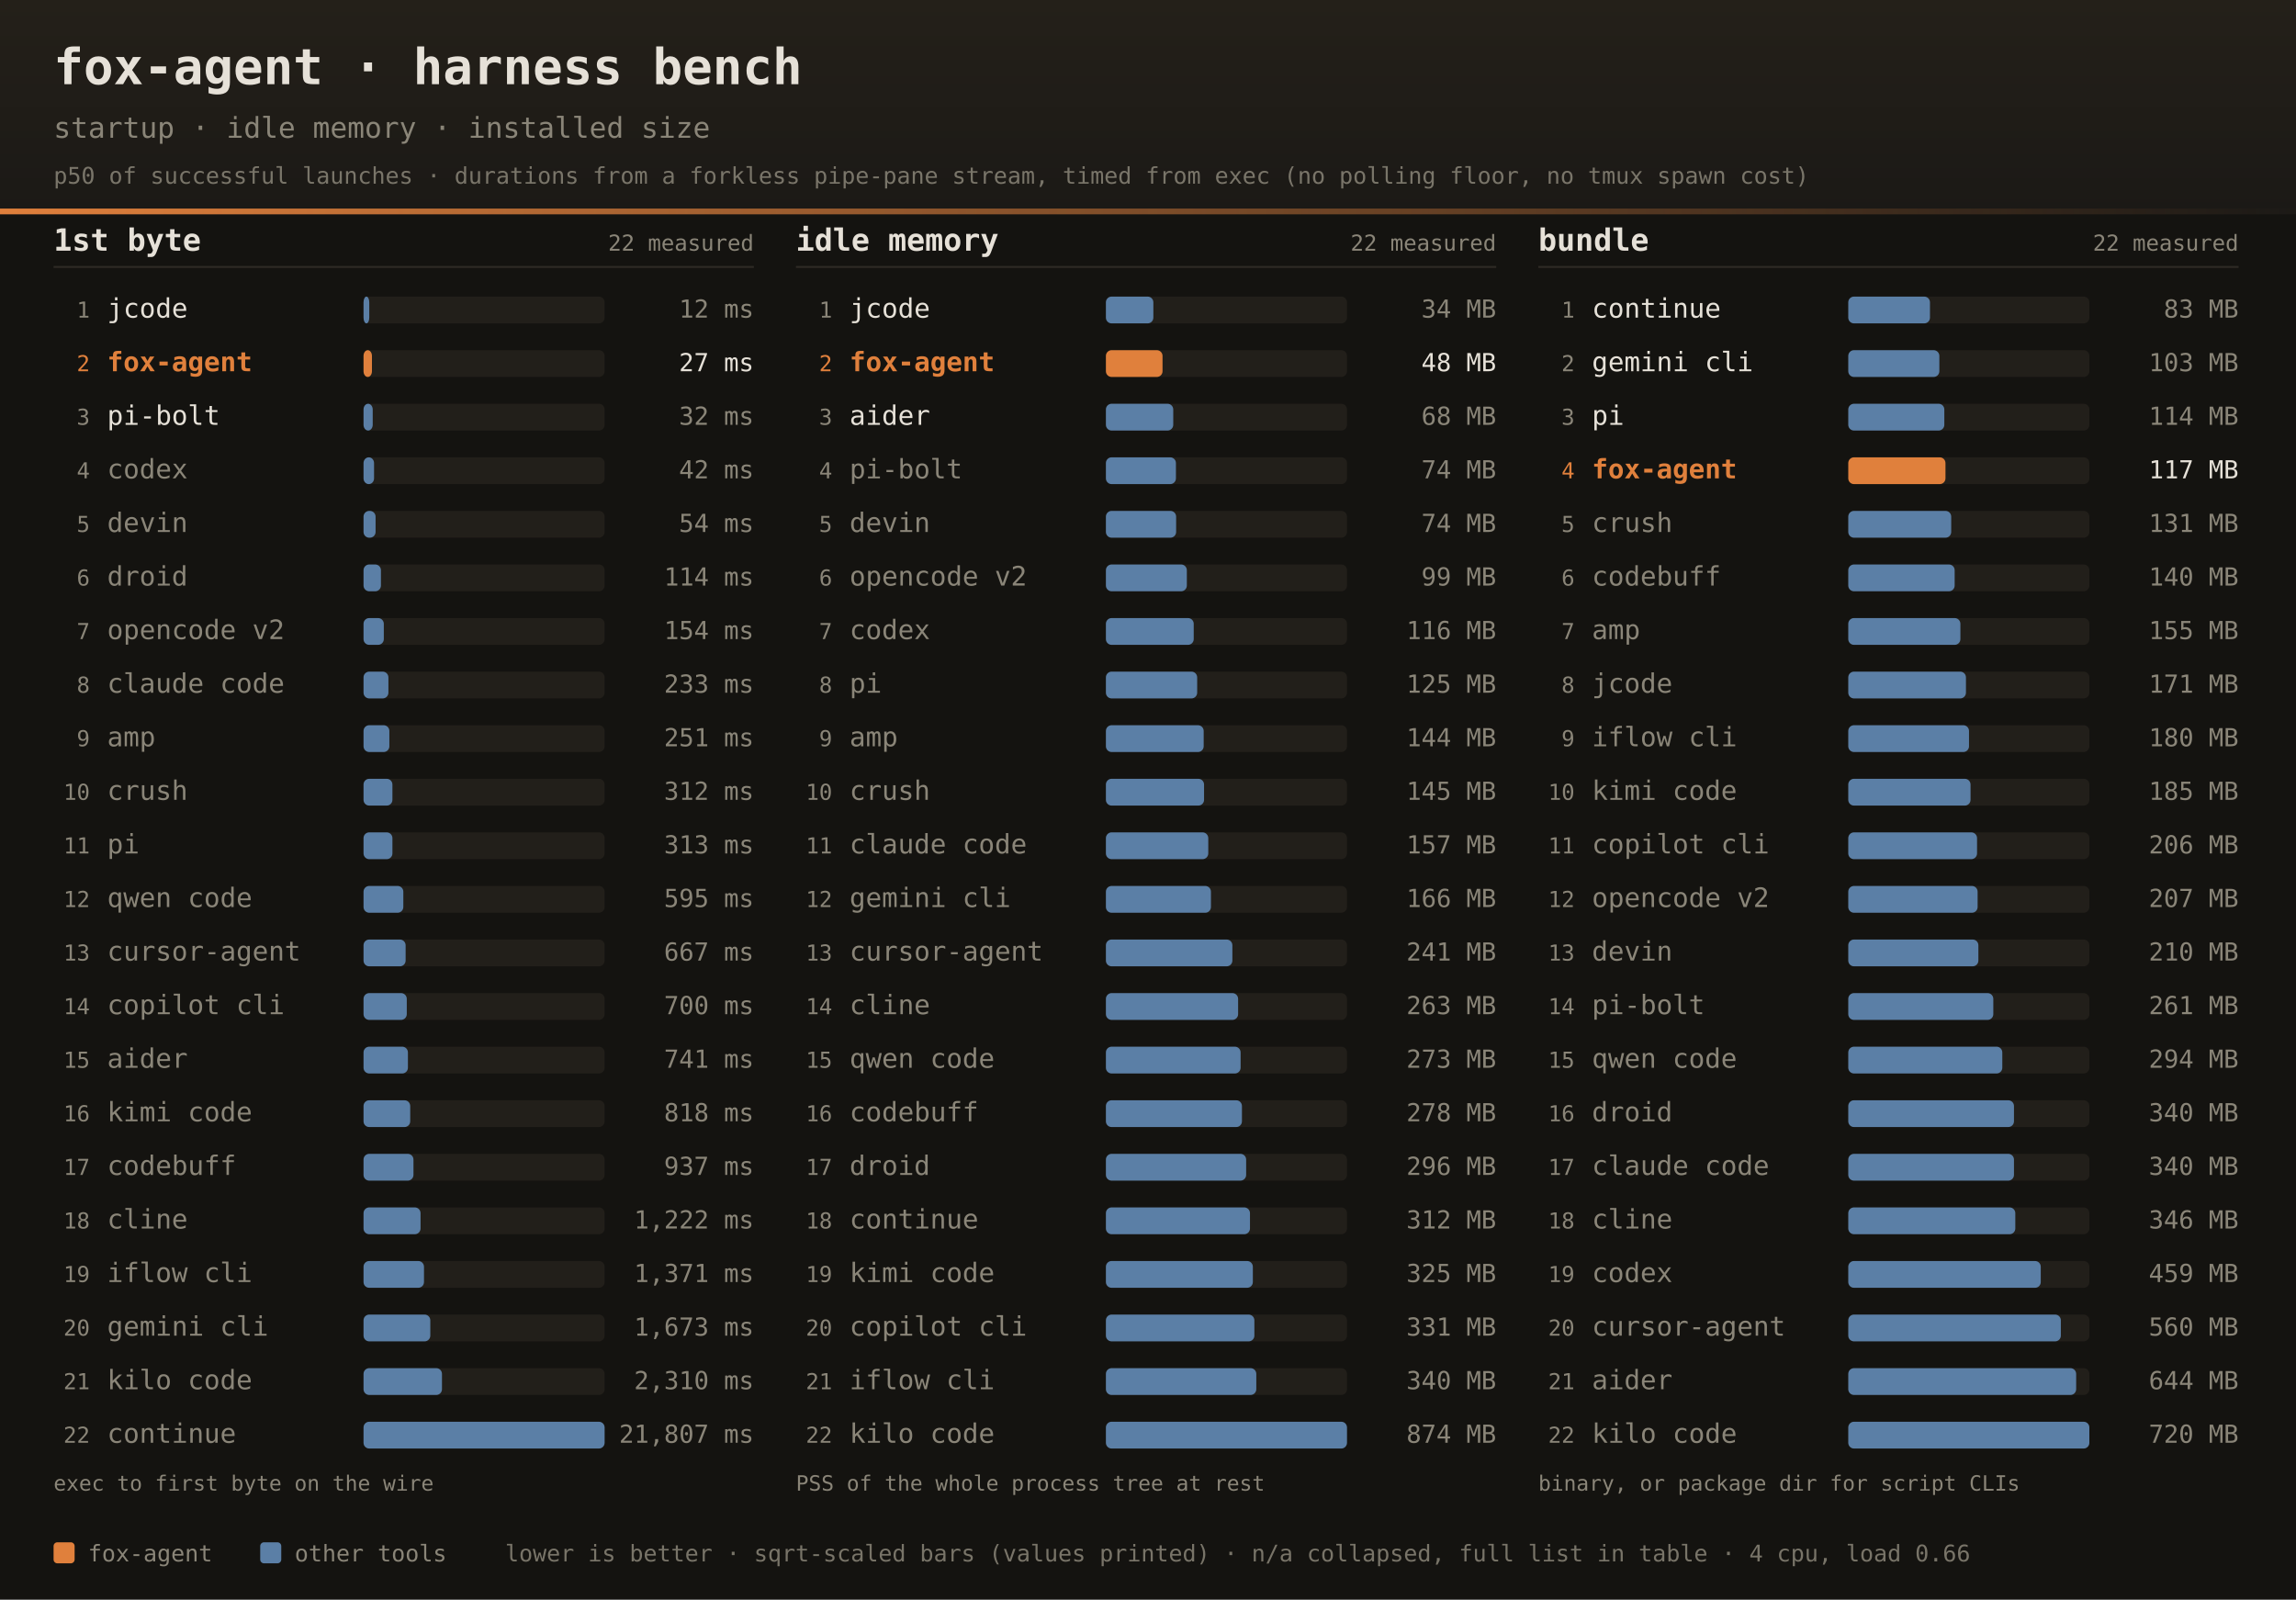
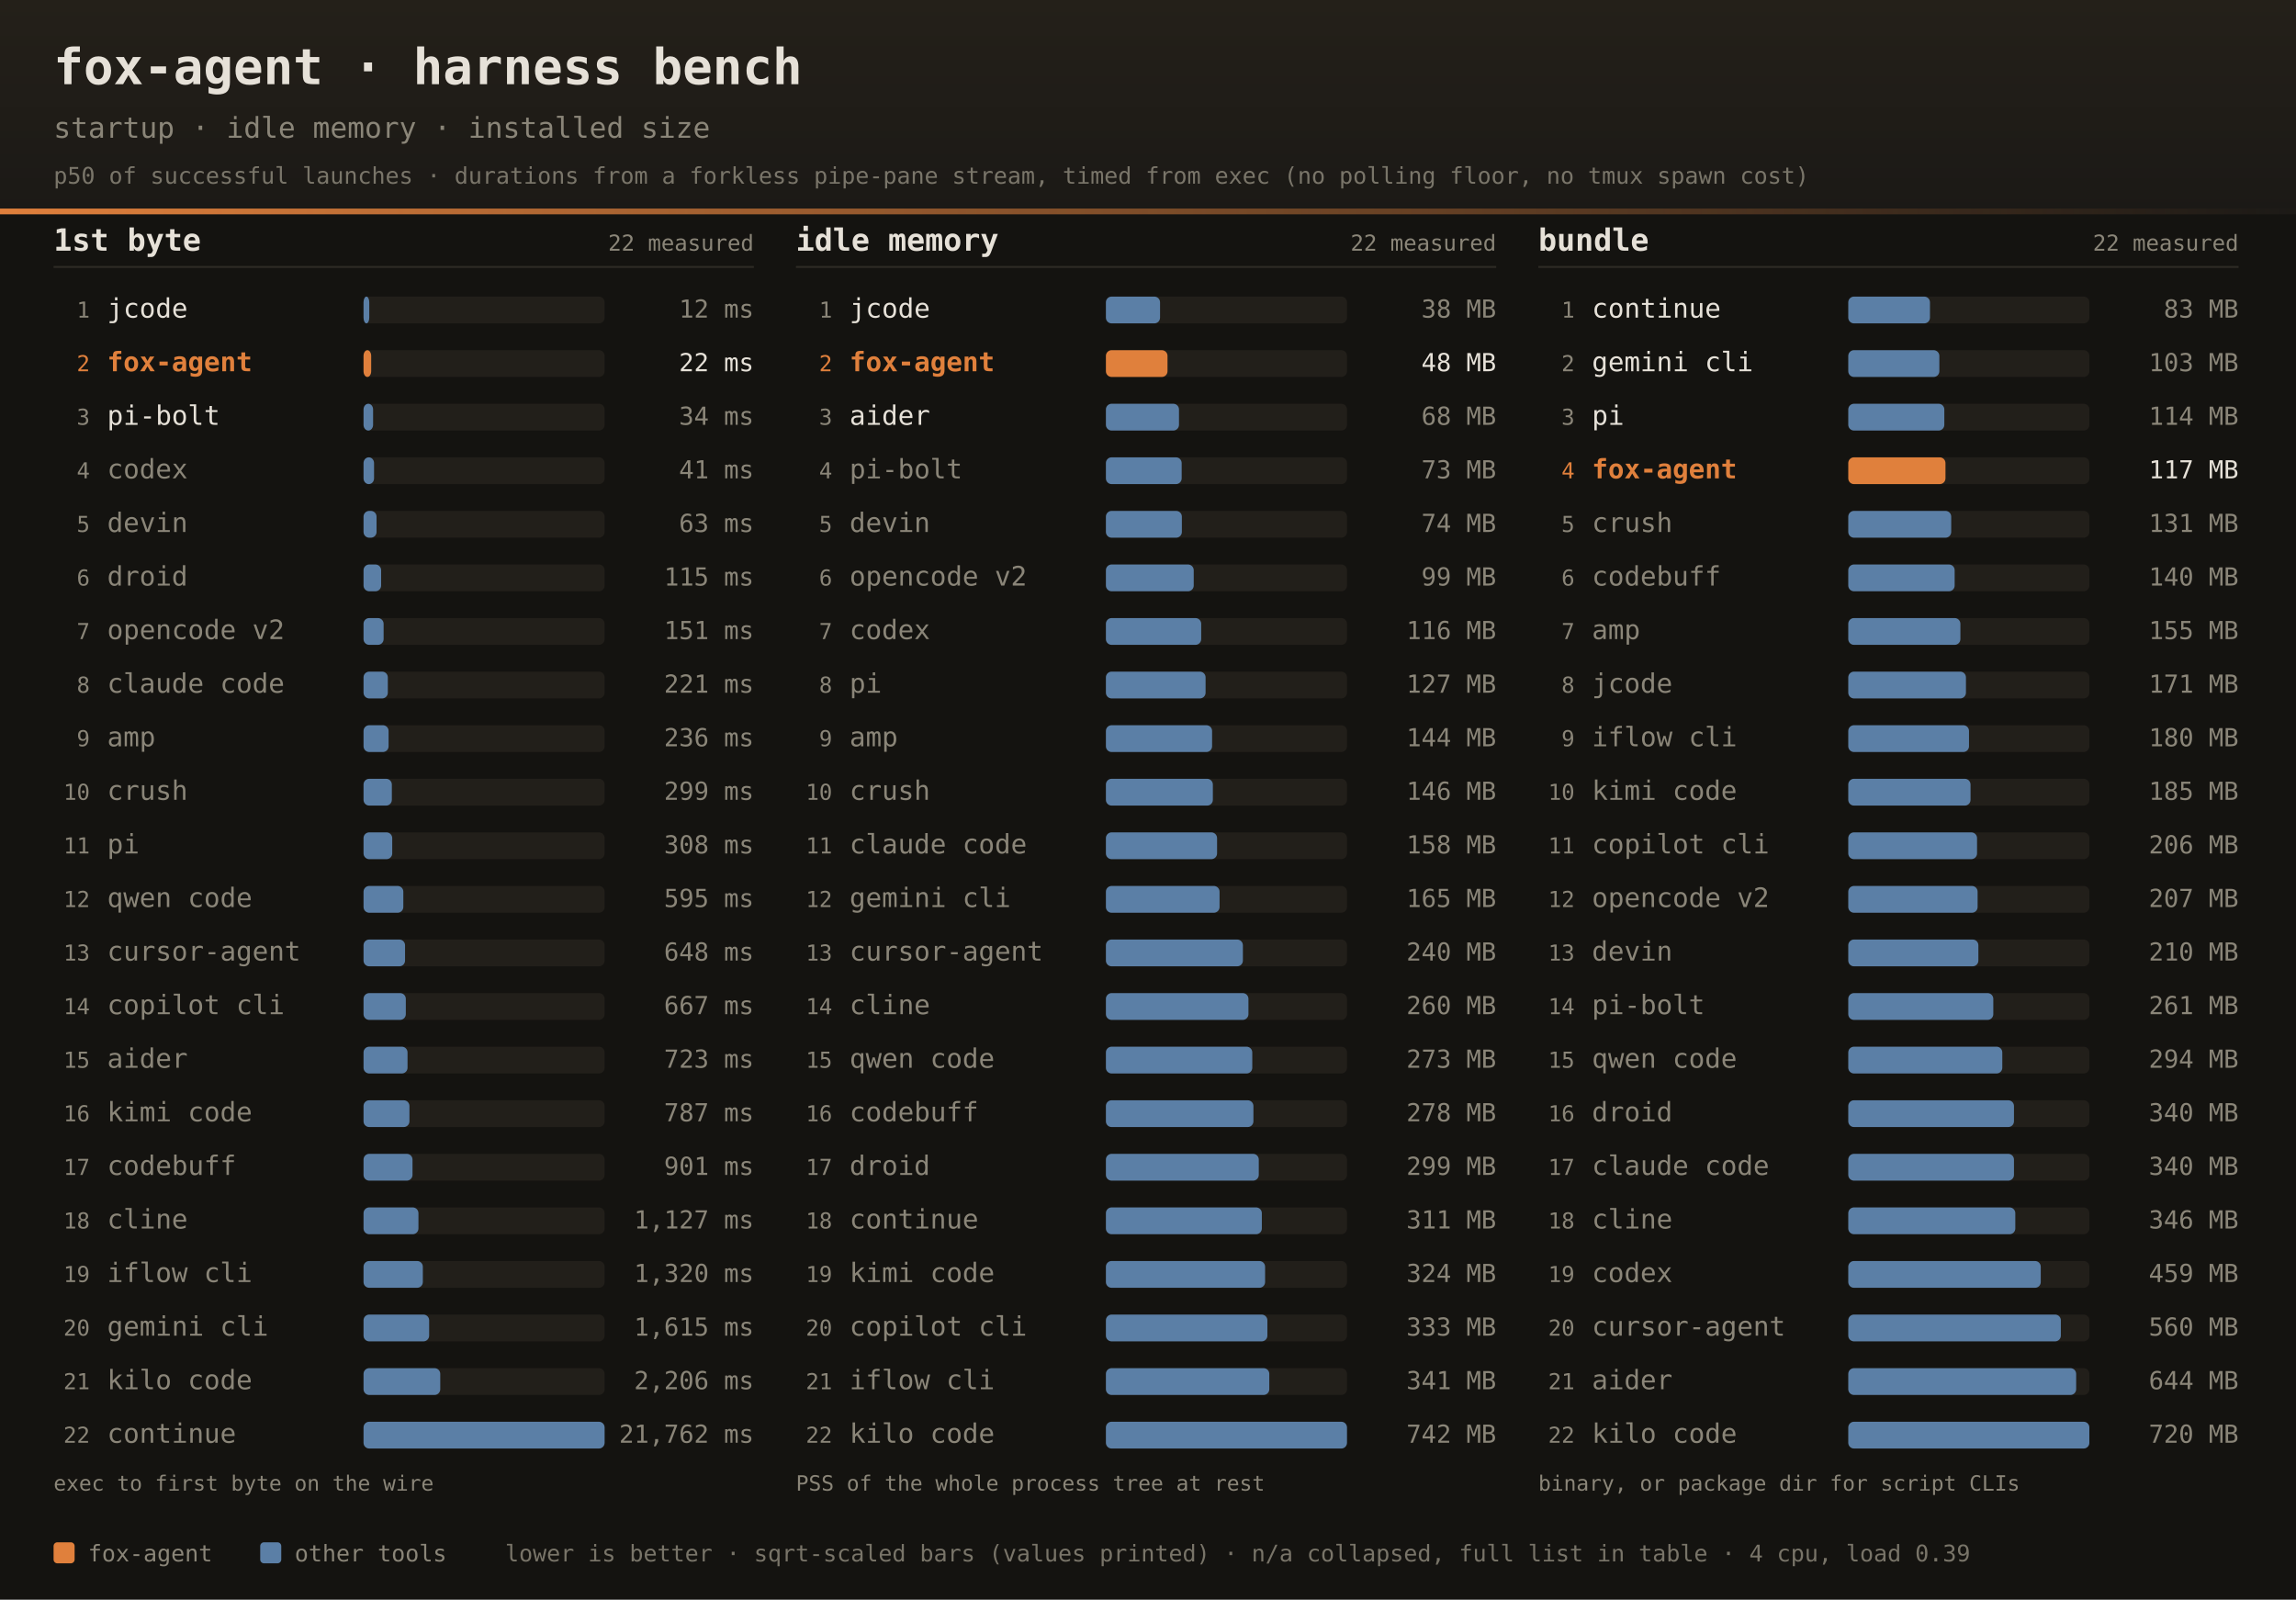
<svg xmlns="http://www.w3.org/2000/svg" width="1200" height="836" font-family="ui-monospace,SFMono-Regular,JetBrains Mono,Menlo,Consolas,monospace">
  <defs>
    <linearGradient id="dhdr" x1="0" y1="0" x2="0" y2="1">
      <stop offset="0" stop-color="#242019" />
      <stop offset="1" stop-color="#1b1916" />
    </linearGradient>
    <linearGradient id="drule" x1="0" y1="0" x2="1" y2="0">
      <stop offset="0" stop-color="#e0803c" />
      <stop offset="1" stop-color="#e0803c" stop-opacity="0" />
    </linearGradient>
  </defs>
  <rect width="1200" height="836" fill="#141310" />
  <rect width="1200" height="112" fill="url(#dhdr)" />
  <rect x="0" y="109" width="1200" height="3" fill="url(#drule)" />
  <text x="28" y="44" fill="#e6e1d8" font-size="26" font-weight="bold">fox-agent · harness bench</text>
  <text x="28" y="72" fill="#8a8578" font-size="15">startup · idle memory · installed size</text>
  <text x="28" y="96" fill="#8a8578" font-size="12" opacity="0.85">p50 of successful launches · durations from a forkless pipe-pane stream, timed from exec (no polling floor, no tmux spawn cost)</text>
  <text x="28" y="131" fill="#e6e1d8" font-size="16" font-weight="bold">1st byte</text>
  <text x="394" y="131" text-anchor="end" fill="#8a8578" font-size="11.5">22 measured</text>
  <rect x="28" y="139" width="366" height="1" fill="#2e2b25" />
  <text x="47" y="166.0" text-anchor="end" fill="#8a8578" font-size="11.5">1</text>
  <text x="56" y="166.0" fill="#e6e1d8" font-size="14">jcode</text>
  <rect x="190" y="155.0" width="126" height="14" rx="3" fill="#221f1a" />
  <rect x="190" y="155.0" width="3.0" height="14" rx="3" fill="#5b7fa6" />
  <text x="394" y="166.0" text-anchor="end" fill="#8a8578" font-size="13">12 ms</text>
  <text x="47" y="194.0" text-anchor="end" fill="#e0803c" font-size="11.5">2</text>
  <text x="56" y="194.0" fill="#e0803c" font-size="14" font-weight="bold">fox-agent</text>
  <rect x="190" y="183.0" width="126" height="14" rx="3" fill="#221f1a" />
-   <rect x="190" y="183.0" width="4.4" height="14" rx="3" fill="#e0803c" />
-   <text x="394" y="194.0" text-anchor="end" fill="#e6e1d8" font-size="13">27 ms</text>
+   <rect x="190" y="183.0" width="4.0" height="14" rx="3" fill="#e0803c" />
+   <text x="394" y="194.0" text-anchor="end" fill="#e6e1d8" font-size="13">22 ms</text>
  <text x="47" y="222.0" text-anchor="end" fill="#8a8578" font-size="11.5">3</text>
  <text x="56" y="222.0" fill="#e6e1d8" font-size="14">pi-bolt</text>
  <rect x="190" y="211.0" width="126" height="14" rx="3" fill="#221f1a" />
-   <rect x="190" y="211.0" width="4.8" height="14" rx="3" fill="#5b7fa6" />
-   <text x="394" y="222.0" text-anchor="end" fill="#8a8578" font-size="13">32 ms</text>
+   <rect x="190" y="211.0" width="5.0" height="14" rx="3" fill="#5b7fa6" />
+   <text x="394" y="222.0" text-anchor="end" fill="#8a8578" font-size="13">34 ms</text>
  <text x="47" y="250.0" text-anchor="end" fill="#8a8578" font-size="11.5">4</text>
  <text x="56" y="250.0" fill="#8a8578" font-size="14">codex</text>
  <rect x="190" y="239.0" width="126" height="14" rx="3" fill="#221f1a" />
  <rect x="190" y="239.0" width="5.5" height="14" rx="3" fill="#5b7fa6" />
-   <text x="394" y="250.0" text-anchor="end" fill="#8a8578" font-size="13">42 ms</text>
+   <text x="394" y="250.0" text-anchor="end" fill="#8a8578" font-size="13">41 ms</text>
  <text x="47" y="278.0" text-anchor="end" fill="#8a8578" font-size="11.5">5</text>
  <text x="56" y="278.0" fill="#8a8578" font-size="14">devin</text>
  <rect x="190" y="267.0" width="126" height="14" rx="3" fill="#221f1a" />
-   <rect x="190" y="267.0" width="6.3" height="14" rx="3" fill="#5b7fa6" />
-   <text x="394" y="278.0" text-anchor="end" fill="#8a8578" font-size="13">54 ms</text>
+   <rect x="190" y="267.0" width="6.8" height="14" rx="3" fill="#5b7fa6" />
+   <text x="394" y="278.0" text-anchor="end" fill="#8a8578" font-size="13">63 ms</text>
  <text x="47" y="306.0" text-anchor="end" fill="#8a8578" font-size="11.5">6</text>
  <text x="56" y="306.0" fill="#8a8578" font-size="14">droid</text>
  <rect x="190" y="295.0" width="126" height="14" rx="3" fill="#221f1a" />
-   <rect x="190" y="295.0" width="9.1" height="14" rx="3" fill="#5b7fa6" />
-   <text x="394" y="306.0" text-anchor="end" fill="#8a8578" font-size="13">114 ms</text>
+   <rect x="190" y="295.0" width="9.2" height="14" rx="3" fill="#5b7fa6" />
+   <text x="394" y="306.0" text-anchor="end" fill="#8a8578" font-size="13">115 ms</text>
  <text x="47" y="334.0" text-anchor="end" fill="#8a8578" font-size="11.5">7</text>
  <text x="56" y="334.0" fill="#8a8578" font-size="14">opencode v2</text>
  <rect x="190" y="323.0" width="126" height="14" rx="3" fill="#221f1a" />
-   <rect x="190" y="323.0" width="10.6" height="14" rx="3" fill="#5b7fa6" />
-   <text x="394" y="334.0" text-anchor="end" fill="#8a8578" font-size="13">154 ms</text>
+   <rect x="190" y="323.0" width="10.5" height="14" rx="3" fill="#5b7fa6" />
+   <text x="394" y="334.0" text-anchor="end" fill="#8a8578" font-size="13">151 ms</text>
  <text x="47" y="362.0" text-anchor="end" fill="#8a8578" font-size="11.5">8</text>
  <text x="56" y="362.0" fill="#8a8578" font-size="14">claude code</text>
  <rect x="190" y="351.0" width="126" height="14" rx="3" fill="#221f1a" />
-   <rect x="190" y="351.0" width="13.0" height="14" rx="3" fill="#5b7fa6" />
-   <text x="394" y="362.0" text-anchor="end" fill="#8a8578" font-size="13">233 ms</text>
+   <rect x="190" y="351.0" width="12.7" height="14" rx="3" fill="#5b7fa6" />
+   <text x="394" y="362.0" text-anchor="end" fill="#8a8578" font-size="13">221 ms</text>
  <text x="47" y="390.0" text-anchor="end" fill="#8a8578" font-size="11.5">9</text>
  <text x="56" y="390.0" fill="#8a8578" font-size="14">amp</text>
  <rect x="190" y="379.0" width="126" height="14" rx="3" fill="#221f1a" />
-   <rect x="190" y="379.0" width="13.5" height="14" rx="3" fill="#5b7fa6" />
-   <text x="394" y="390.0" text-anchor="end" fill="#8a8578" font-size="13">251 ms</text>
+   <rect x="190" y="379.0" width="13.1" height="14" rx="3" fill="#5b7fa6" />
+   <text x="394" y="390.0" text-anchor="end" fill="#8a8578" font-size="13">236 ms</text>
  <text x="47" y="418.0" text-anchor="end" fill="#8a8578" font-size="11.5">10</text>
  <text x="56" y="418.0" fill="#8a8578" font-size="14">crush</text>
  <rect x="190" y="407.0" width="126" height="14" rx="3" fill="#221f1a" />
-   <rect x="190" y="407.0" width="15.1" height="14" rx="3" fill="#5b7fa6" />
-   <text x="394" y="418.0" text-anchor="end" fill="#8a8578" font-size="13">312 ms</text>
+   <rect x="190" y="407.0" width="14.8" height="14" rx="3" fill="#5b7fa6" />
+   <text x="394" y="418.0" text-anchor="end" fill="#8a8578" font-size="13">299 ms</text>
  <text x="47" y="446.0" text-anchor="end" fill="#8a8578" font-size="11.5">11</text>
  <text x="56" y="446.0" fill="#8a8578" font-size="14">pi</text>
  <rect x="190" y="435.0" width="126" height="14" rx="3" fill="#221f1a" />
-   <rect x="190" y="435.0" width="15.1" height="14" rx="3" fill="#5b7fa6" />
-   <text x="394" y="446.0" text-anchor="end" fill="#8a8578" font-size="13">313 ms</text>
+   <rect x="190" y="435.0" width="15.0" height="14" rx="3" fill="#5b7fa6" />
+   <text x="394" y="446.0" text-anchor="end" fill="#8a8578" font-size="13">308 ms</text>
  <text x="47" y="474.0" text-anchor="end" fill="#8a8578" font-size="11.5">12</text>
  <text x="56" y="474.0" fill="#8a8578" font-size="14">qwen code</text>
  <rect x="190" y="463.0" width="126" height="14" rx="3" fill="#221f1a" />
  <rect x="190" y="463.0" width="20.8" height="14" rx="3" fill="#5b7fa6" />
  <text x="394" y="474.0" text-anchor="end" fill="#8a8578" font-size="13">595 ms</text>
  <text x="47" y="502.0" text-anchor="end" fill="#8a8578" font-size="11.5">13</text>
  <text x="56" y="502.0" fill="#8a8578" font-size="14">cursor-agent</text>
  <rect x="190" y="491.0" width="126" height="14" rx="3" fill="#221f1a" />
-   <rect x="190" y="491.0" width="22.0" height="14" rx="3" fill="#5b7fa6" />
-   <text x="394" y="502.0" text-anchor="end" fill="#8a8578" font-size="13">667 ms</text>
+   <rect x="190" y="491.0" width="21.7" height="14" rx="3" fill="#5b7fa6" />
+   <text x="394" y="502.0" text-anchor="end" fill="#8a8578" font-size="13">648 ms</text>
  <text x="47" y="530.0" text-anchor="end" fill="#8a8578" font-size="11.5">14</text>
  <text x="56" y="530.0" fill="#8a8578" font-size="14">copilot cli</text>
  <rect x="190" y="519.0" width="126" height="14" rx="3" fill="#221f1a" />
-   <rect x="190" y="519.0" width="22.6" height="14" rx="3" fill="#5b7fa6" />
-   <text x="394" y="530.0" text-anchor="end" fill="#8a8578" font-size="13">700 ms</text>
+   <rect x="190" y="519.0" width="22.1" height="14" rx="3" fill="#5b7fa6" />
+   <text x="394" y="530.0" text-anchor="end" fill="#8a8578" font-size="13">667 ms</text>
  <text x="47" y="558.0" text-anchor="end" fill="#8a8578" font-size="11.5">15</text>
  <text x="56" y="558.0" fill="#8a8578" font-size="14">aider</text>
  <rect x="190" y="547.0" width="126" height="14" rx="3" fill="#221f1a" />
-   <rect x="190" y="547.0" width="23.2" height="14" rx="3" fill="#5b7fa6" />
-   <text x="394" y="558.0" text-anchor="end" fill="#8a8578" font-size="13">741 ms</text>
+   <rect x="190" y="547.0" width="23.0" height="14" rx="3" fill="#5b7fa6" />
+   <text x="394" y="558.0" text-anchor="end" fill="#8a8578" font-size="13">723 ms</text>
  <text x="47" y="586.0" text-anchor="end" fill="#8a8578" font-size="11.5">16</text>
  <text x="56" y="586.0" fill="#8a8578" font-size="14">kimi code</text>
  <rect x="190" y="575.0" width="126" height="14" rx="3" fill="#221f1a" />
-   <rect x="190" y="575.0" width="24.4" height="14" rx="3" fill="#5b7fa6" />
-   <text x="394" y="586.0" text-anchor="end" fill="#8a8578" font-size="13">818 ms</text>
+   <rect x="190" y="575.0" width="24.0" height="14" rx="3" fill="#5b7fa6" />
+   <text x="394" y="586.0" text-anchor="end" fill="#8a8578" font-size="13">787 ms</text>
  <text x="47" y="614.0" text-anchor="end" fill="#8a8578" font-size="11.5">17</text>
  <text x="56" y="614.0" fill="#8a8578" font-size="14">codebuff</text>
  <rect x="190" y="603.0" width="126" height="14" rx="3" fill="#221f1a" />
-   <rect x="190" y="603.0" width="26.1" height="14" rx="3" fill="#5b7fa6" />
-   <text x="394" y="614.0" text-anchor="end" fill="#8a8578" font-size="13">937 ms</text>
+   <rect x="190" y="603.0" width="25.6" height="14" rx="3" fill="#5b7fa6" />
+   <text x="394" y="614.0" text-anchor="end" fill="#8a8578" font-size="13">901 ms</text>
  <text x="47" y="642.0" text-anchor="end" fill="#8a8578" font-size="11.5">18</text>
  <text x="56" y="642.0" fill="#8a8578" font-size="14">cline</text>
  <rect x="190" y="631.0" width="126" height="14" rx="3" fill="#221f1a" />
-   <rect x="190" y="631.0" width="29.8" height="14" rx="3" fill="#5b7fa6" />
-   <text x="394" y="642.0" text-anchor="end" fill="#8a8578" font-size="13">1,222 ms</text>
+   <rect x="190" y="631.0" width="28.7" height="14" rx="3" fill="#5b7fa6" />
+   <text x="394" y="642.0" text-anchor="end" fill="#8a8578" font-size="13">1,127 ms</text>
  <text x="47" y="670.0" text-anchor="end" fill="#8a8578" font-size="11.5">19</text>
  <text x="56" y="670.0" fill="#8a8578" font-size="14">iflow cli</text>
  <rect x="190" y="659.0" width="126" height="14" rx="3" fill="#221f1a" />
-   <rect x="190" y="659.0" width="31.6" height="14" rx="3" fill="#5b7fa6" />
-   <text x="394" y="670.0" text-anchor="end" fill="#8a8578" font-size="13">1,371 ms</text>
+   <rect x="190" y="659.0" width="31.0" height="14" rx="3" fill="#5b7fa6" />
+   <text x="394" y="670.0" text-anchor="end" fill="#8a8578" font-size="13">1,320 ms</text>
  <text x="47" y="698.0" text-anchor="end" fill="#8a8578" font-size="11.5">20</text>
  <text x="56" y="698.0" fill="#8a8578" font-size="14">gemini cli</text>
  <rect x="190" y="687.0" width="126" height="14" rx="3" fill="#221f1a" />
-   <rect x="190" y="687.0" width="34.9" height="14" rx="3" fill="#5b7fa6" />
-   <text x="394" y="698.0" text-anchor="end" fill="#8a8578" font-size="13">1,673 ms</text>
+   <rect x="190" y="687.0" width="34.3" height="14" rx="3" fill="#5b7fa6" />
+   <text x="394" y="698.0" text-anchor="end" fill="#8a8578" font-size="13">1,615 ms</text>
  <text x="47" y="726.0" text-anchor="end" fill="#8a8578" font-size="11.5">21</text>
  <text x="56" y="726.0" fill="#8a8578" font-size="14">kilo code</text>
  <rect x="190" y="715.0" width="126" height="14" rx="3" fill="#221f1a" />
-   <rect x="190" y="715.0" width="41.0" height="14" rx="3" fill="#5b7fa6" />
-   <text x="394" y="726.0" text-anchor="end" fill="#8a8578" font-size="13">2,310 ms</text>
+   <rect x="190" y="715.0" width="40.1" height="14" rx="3" fill="#5b7fa6" />
+   <text x="394" y="726.0" text-anchor="end" fill="#8a8578" font-size="13">2,206 ms</text>
  <text x="47" y="754.0" text-anchor="end" fill="#8a8578" font-size="11.5">22</text>
  <text x="56" y="754.0" fill="#8a8578" font-size="14">continue</text>
  <rect x="190" y="743.0" width="126" height="14" rx="3" fill="#221f1a" />
  <rect x="190" y="743.0" width="126.0" height="14" rx="3" fill="#5b7fa6" />
-   <text x="394" y="754.0" text-anchor="end" fill="#8a8578" font-size="13">21,807 ms</text>
+   <text x="394" y="754.0" text-anchor="end" fill="#8a8578" font-size="13">21,762 ms</text>
  <text x="28" y="779" fill="#8a8578" font-size="11">exec to first byte on the wire</text>
  <text x="416" y="131" fill="#e6e1d8" font-size="16" font-weight="bold">idle memory</text>
  <text x="782" y="131" text-anchor="end" fill="#8a8578" font-size="11.5">22 measured</text>
  <rect x="416" y="139" width="366" height="1" fill="#2e2b25" />
  <text x="435" y="166.0" text-anchor="end" fill="#8a8578" font-size="11.5">1</text>
  <text x="444" y="166.0" fill="#e6e1d8" font-size="14">jcode</text>
  <rect x="578" y="155.0" width="126" height="14" rx="3" fill="#221f1a" />
-   <rect x="578" y="155.0" width="24.8" height="14" rx="3" fill="#5b7fa6" />
-   <text x="782" y="166.0" text-anchor="end" fill="#8a8578" font-size="13">34 MB</text>
+   <rect x="578" y="155.0" width="28.3" height="14" rx="3" fill="#5b7fa6" />
+   <text x="782" y="166.0" text-anchor="end" fill="#8a8578" font-size="13">38 MB</text>
  <text x="435" y="194.0" text-anchor="end" fill="#e0803c" font-size="11.5">2</text>
  <text x="444" y="194.0" fill="#e0803c" font-size="14" font-weight="bold">fox-agent</text>
  <rect x="578" y="183.0" width="126" height="14" rx="3" fill="#221f1a" />
-   <rect x="578" y="183.0" width="29.6" height="14" rx="3" fill="#e0803c" />
+   <rect x="578" y="183.0" width="32.2" height="14" rx="3" fill="#e0803c" />
  <text x="782" y="194.0" text-anchor="end" fill="#e6e1d8" font-size="13">48 MB</text>
  <text x="435" y="222.0" text-anchor="end" fill="#8a8578" font-size="11.5">3</text>
  <text x="444" y="222.0" fill="#e6e1d8" font-size="14">aider</text>
  <rect x="578" y="211.0" width="126" height="14" rx="3" fill="#221f1a" />
-   <rect x="578" y="211.0" width="35.2" height="14" rx="3" fill="#5b7fa6" />
+   <rect x="578" y="211.0" width="38.2" height="14" rx="3" fill="#5b7fa6" />
  <text x="782" y="222.0" text-anchor="end" fill="#8a8578" font-size="13">68 MB</text>
  <text x="435" y="250.0" text-anchor="end" fill="#8a8578" font-size="11.5">4</text>
  <text x="444" y="250.0" fill="#8a8578" font-size="14">pi-bolt</text>
  <rect x="578" y="239.0" width="126" height="14" rx="3" fill="#221f1a" />
-   <rect x="578" y="239.0" width="36.6" height="14" rx="3" fill="#5b7fa6" />
-   <text x="782" y="250.0" text-anchor="end" fill="#8a8578" font-size="13">74 MB</text>
+   <rect x="578" y="239.0" width="39.6" height="14" rx="3" fill="#5b7fa6" />
+   <text x="782" y="250.0" text-anchor="end" fill="#8a8578" font-size="13">73 MB</text>
  <text x="435" y="278.0" text-anchor="end" fill="#8a8578" font-size="11.5">5</text>
  <text x="444" y="278.0" fill="#8a8578" font-size="14">devin</text>
  <rect x="578" y="267.0" width="126" height="14" rx="3" fill="#221f1a" />
-   <rect x="578" y="267.0" width="36.7" height="14" rx="3" fill="#5b7fa6" />
+   <rect x="578" y="267.0" width="39.7" height="14" rx="3" fill="#5b7fa6" />
  <text x="782" y="278.0" text-anchor="end" fill="#8a8578" font-size="13">74 MB</text>
  <text x="435" y="306.0" text-anchor="end" fill="#8a8578" font-size="11.5">6</text>
  <text x="444" y="306.0" fill="#8a8578" font-size="14">opencode v2</text>
  <rect x="578" y="295.0" width="126" height="14" rx="3" fill="#221f1a" />
-   <rect x="578" y="295.0" width="42.3" height="14" rx="3" fill="#5b7fa6" />
+   <rect x="578" y="295.0" width="45.9" height="14" rx="3" fill="#5b7fa6" />
  <text x="782" y="306.0" text-anchor="end" fill="#8a8578" font-size="13">99 MB</text>
  <text x="435" y="334.0" text-anchor="end" fill="#8a8578" font-size="11.5">7</text>
  <text x="444" y="334.0" fill="#8a8578" font-size="14">codex</text>
  <rect x="578" y="323.0" width="126" height="14" rx="3" fill="#221f1a" />
-   <rect x="578" y="323.0" width="45.9" height="14" rx="3" fill="#5b7fa6" />
+   <rect x="578" y="323.0" width="49.8" height="14" rx="3" fill="#5b7fa6" />
  <text x="782" y="334.0" text-anchor="end" fill="#8a8578" font-size="13">116 MB</text>
  <text x="435" y="362.0" text-anchor="end" fill="#8a8578" font-size="11.5">8</text>
  <text x="444" y="362.0" fill="#8a8578" font-size="14">pi</text>
  <rect x="578" y="351.0" width="126" height="14" rx="3" fill="#221f1a" />
-   <rect x="578" y="351.0" width="47.7" height="14" rx="3" fill="#5b7fa6" />
-   <text x="782" y="362.0" text-anchor="end" fill="#8a8578" font-size="13">125 MB</text>
+   <rect x="578" y="351.0" width="52.1" height="14" rx="3" fill="#5b7fa6" />
+   <text x="782" y="362.0" text-anchor="end" fill="#8a8578" font-size="13">127 MB</text>
  <text x="435" y="390.0" text-anchor="end" fill="#8a8578" font-size="11.5">9</text>
  <text x="444" y="390.0" fill="#8a8578" font-size="14">amp</text>
  <rect x="578" y="379.0" width="126" height="14" rx="3" fill="#221f1a" />
-   <rect x="578" y="379.0" width="51.1" height="14" rx="3" fill="#5b7fa6" />
+   <rect x="578" y="379.0" width="55.5" height="14" rx="3" fill="#5b7fa6" />
  <text x="782" y="390.0" text-anchor="end" fill="#8a8578" font-size="13">144 MB</text>
  <text x="435" y="418.0" text-anchor="end" fill="#8a8578" font-size="11.5">10</text>
  <text x="444" y="418.0" fill="#8a8578" font-size="14">crush</text>
  <rect x="578" y="407.0" width="126" height="14" rx="3" fill="#221f1a" />
-   <rect x="578" y="407.0" width="51.3" height="14" rx="3" fill="#5b7fa6" />
-   <text x="782" y="418.0" text-anchor="end" fill="#8a8578" font-size="13">145 MB</text>
+   <rect x="578" y="407.0" width="55.9" height="14" rx="3" fill="#5b7fa6" />
+   <text x="782" y="418.0" text-anchor="end" fill="#8a8578" font-size="13">146 MB</text>
  <text x="435" y="446.0" text-anchor="end" fill="#8a8578" font-size="11.5">11</text>
  <text x="444" y="446.0" fill="#8a8578" font-size="14">claude code</text>
  <rect x="578" y="435.0" width="126" height="14" rx="3" fill="#221f1a" />
-   <rect x="578" y="435.0" width="53.5" height="14" rx="3" fill="#5b7fa6" />
-   <text x="782" y="446.0" text-anchor="end" fill="#8a8578" font-size="13">157 MB</text>
+   <rect x="578" y="435.0" width="58.1" height="14" rx="3" fill="#5b7fa6" />
+   <text x="782" y="446.0" text-anchor="end" fill="#8a8578" font-size="13">158 MB</text>
  <text x="435" y="474.0" text-anchor="end" fill="#8a8578" font-size="11.5">12</text>
  <text x="444" y="474.0" fill="#8a8578" font-size="14">gemini cli</text>
  <rect x="578" y="463.0" width="126" height="14" rx="3" fill="#221f1a" />
-   <rect x="578" y="463.0" width="54.9" height="14" rx="3" fill="#5b7fa6" />
-   <text x="782" y="474.0" text-anchor="end" fill="#8a8578" font-size="13">166 MB</text>
+   <rect x="578" y="463.0" width="59.4" height="14" rx="3" fill="#5b7fa6" />
+   <text x="782" y="474.0" text-anchor="end" fill="#8a8578" font-size="13">165 MB</text>
  <text x="435" y="502.0" text-anchor="end" fill="#8a8578" font-size="11.5">13</text>
  <text x="444" y="502.0" fill="#8a8578" font-size="14">cursor-agent</text>
  <rect x="578" y="491.0" width="126" height="14" rx="3" fill="#221f1a" />
-   <rect x="578" y="491.0" width="66.1" height="14" rx="3" fill="#5b7fa6" />
-   <text x="782" y="502.0" text-anchor="end" fill="#8a8578" font-size="13">241 MB</text>
+   <rect x="578" y="491.0" width="71.6" height="14" rx="3" fill="#5b7fa6" />
+   <text x="782" y="502.0" text-anchor="end" fill="#8a8578" font-size="13">240 MB</text>
  <text x="435" y="530.0" text-anchor="end" fill="#8a8578" font-size="11.5">14</text>
  <text x="444" y="530.0" fill="#8a8578" font-size="14">cline</text>
  <rect x="578" y="519.0" width="126" height="14" rx="3" fill="#221f1a" />
-   <rect x="578" y="519.0" width="69.1" height="14" rx="3" fill="#5b7fa6" />
-   <text x="782" y="530.0" text-anchor="end" fill="#8a8578" font-size="13">263 MB</text>
+   <rect x="578" y="519.0" width="74.5" height="14" rx="3" fill="#5b7fa6" />
+   <text x="782" y="530.0" text-anchor="end" fill="#8a8578" font-size="13">260 MB</text>
  <text x="435" y="558.0" text-anchor="end" fill="#8a8578" font-size="11.5">15</text>
  <text x="444" y="558.0" fill="#8a8578" font-size="14">qwen code</text>
  <rect x="578" y="547.0" width="126" height="14" rx="3" fill="#221f1a" />
-   <rect x="578" y="547.0" width="70.4" height="14" rx="3" fill="#5b7fa6" />
+   <rect x="578" y="547.0" width="76.5" height="14" rx="3" fill="#5b7fa6" />
  <text x="782" y="558.0" text-anchor="end" fill="#8a8578" font-size="13">273 MB</text>
  <text x="435" y="586.0" text-anchor="end" fill="#8a8578" font-size="11.5">16</text>
  <text x="444" y="586.0" fill="#8a8578" font-size="14">codebuff</text>
  <rect x="578" y="575.0" width="126" height="14" rx="3" fill="#221f1a" />
-   <rect x="578" y="575.0" width="71.1" height="14" rx="3" fill="#5b7fa6" />
+   <rect x="578" y="575.0" width="77.1" height="14" rx="3" fill="#5b7fa6" />
  <text x="782" y="586.0" text-anchor="end" fill="#8a8578" font-size="13">278 MB</text>
  <text x="435" y="614.0" text-anchor="end" fill="#8a8578" font-size="11.5">17</text>
  <text x="444" y="614.0" fill="#8a8578" font-size="14">droid</text>
  <rect x="578" y="603.0" width="126" height="14" rx="3" fill="#221f1a" />
-   <rect x="578" y="603.0" width="73.3" height="14" rx="3" fill="#5b7fa6" />
-   <text x="782" y="614.0" text-anchor="end" fill="#8a8578" font-size="13">296 MB</text>
+   <rect x="578" y="603.0" width="79.9" height="14" rx="3" fill="#5b7fa6" />
+   <text x="782" y="614.0" text-anchor="end" fill="#8a8578" font-size="13">299 MB</text>
  <text x="435" y="642.0" text-anchor="end" fill="#8a8578" font-size="11.5">18</text>
  <text x="444" y="642.0" fill="#8a8578" font-size="14">continue</text>
  <rect x="578" y="631.0" width="126" height="14" rx="3" fill="#221f1a" />
-   <rect x="578" y="631.0" width="75.3" height="14" rx="3" fill="#5b7fa6" />
-   <text x="782" y="642.0" text-anchor="end" fill="#8a8578" font-size="13">312 MB</text>
+   <rect x="578" y="631.0" width="81.5" height="14" rx="3" fill="#5b7fa6" />
+   <text x="782" y="642.0" text-anchor="end" fill="#8a8578" font-size="13">311 MB</text>
  <text x="435" y="670.0" text-anchor="end" fill="#8a8578" font-size="11.5">19</text>
  <text x="444" y="670.0" fill="#8a8578" font-size="14">kimi code</text>
  <rect x="578" y="659.0" width="126" height="14" rx="3" fill="#221f1a" />
-   <rect x="578" y="659.0" width="76.8" height="14" rx="3" fill="#5b7fa6" />
-   <text x="782" y="670.0" text-anchor="end" fill="#8a8578" font-size="13">325 MB</text>
+   <rect x="578" y="659.0" width="83.2" height="14" rx="3" fill="#5b7fa6" />
+   <text x="782" y="670.0" text-anchor="end" fill="#8a8578" font-size="13">324 MB</text>
  <text x="435" y="698.0" text-anchor="end" fill="#8a8578" font-size="11.5">20</text>
  <text x="444" y="698.0" fill="#8a8578" font-size="14">copilot cli</text>
  <rect x="578" y="687.0" width="126" height="14" rx="3" fill="#221f1a" />
-   <rect x="578" y="687.0" width="77.6" height="14" rx="3" fill="#5b7fa6" />
-   <text x="782" y="698.0" text-anchor="end" fill="#8a8578" font-size="13">331 MB</text>
+   <rect x="578" y="687.0" width="84.4" height="14" rx="3" fill="#5b7fa6" />
+   <text x="782" y="698.0" text-anchor="end" fill="#8a8578" font-size="13">333 MB</text>
  <text x="435" y="726.0" text-anchor="end" fill="#8a8578" font-size="11.5">21</text>
  <text x="444" y="726.0" fill="#8a8578" font-size="14">iflow cli</text>
  <rect x="578" y="715.0" width="126" height="14" rx="3" fill="#221f1a" />
-   <rect x="578" y="715.0" width="78.6" height="14" rx="3" fill="#5b7fa6" />
-   <text x="782" y="726.0" text-anchor="end" fill="#8a8578" font-size="13">340 MB</text>
+   <rect x="578" y="715.0" width="85.4" height="14" rx="3" fill="#5b7fa6" />
+   <text x="782" y="726.0" text-anchor="end" fill="#8a8578" font-size="13">341 MB</text>
  <text x="435" y="754.0" text-anchor="end" fill="#8a8578" font-size="11.5">22</text>
  <text x="444" y="754.0" fill="#8a8578" font-size="14">kilo code</text>
  <rect x="578" y="743.0" width="126" height="14" rx="3" fill="#221f1a" />
  <rect x="578" y="743.0" width="126.0" height="14" rx="3" fill="#5b7fa6" />
-   <text x="782" y="754.0" text-anchor="end" fill="#8a8578" font-size="13">874 MB</text>
+   <text x="782" y="754.0" text-anchor="end" fill="#8a8578" font-size="13">742 MB</text>
  <text x="416" y="779" fill="#8a8578" font-size="11">PSS of the whole process tree at rest</text>
  <text x="804" y="131" fill="#e6e1d8" font-size="16" font-weight="bold">bundle</text>
  <text x="1170" y="131" text-anchor="end" fill="#8a8578" font-size="11.5">22 measured</text>
  <rect x="804" y="139" width="366" height="1" fill="#2e2b25" />
  <text x="823" y="166.0" text-anchor="end" fill="#8a8578" font-size="11.5">1</text>
  <text x="832" y="166.0" fill="#e6e1d8" font-size="14">continue</text>
  <rect x="966" y="155.0" width="126" height="14" rx="3" fill="#221f1a" />
  <rect x="966" y="155.0" width="42.7" height="14" rx="3" fill="#5b7fa6" />
  <text x="1170" y="166.0" text-anchor="end" fill="#8a8578" font-size="13">83 MB</text>
  <text x="823" y="194.0" text-anchor="end" fill="#8a8578" font-size="11.5">2</text>
  <text x="832" y="194.0" fill="#e6e1d8" font-size="14">gemini cli</text>
  <rect x="966" y="183.0" width="126" height="14" rx="3" fill="#221f1a" />
  <rect x="966" y="183.0" width="47.6" height="14" rx="3" fill="#5b7fa6" />
  <text x="1170" y="194.0" text-anchor="end" fill="#8a8578" font-size="13">103 MB</text>
  <text x="823" y="222.0" text-anchor="end" fill="#8a8578" font-size="11.5">3</text>
  <text x="832" y="222.0" fill="#e6e1d8" font-size="14">pi</text>
  <rect x="966" y="211.0" width="126" height="14" rx="3" fill="#221f1a" />
  <rect x="966" y="211.0" width="50.2" height="14" rx="3" fill="#5b7fa6" />
  <text x="1170" y="222.0" text-anchor="end" fill="#8a8578" font-size="13">114 MB</text>
  <text x="823" y="250.0" text-anchor="end" fill="#e0803c" font-size="11.5">4</text>
  <text x="832" y="250.0" fill="#e0803c" font-size="14" font-weight="bold">fox-agent</text>
  <rect x="966" y="239.0" width="126" height="14" rx="3" fill="#221f1a" />
  <rect x="966" y="239.0" width="50.8" height="14" rx="3" fill="#e0803c" />
  <text x="1170" y="250.0" text-anchor="end" fill="#e6e1d8" font-size="13">117 MB</text>
  <text x="823" y="278.0" text-anchor="end" fill="#8a8578" font-size="11.5">5</text>
  <text x="832" y="278.0" fill="#8a8578" font-size="14">crush</text>
  <rect x="966" y="267.0" width="126" height="14" rx="3" fill="#221f1a" />
  <rect x="966" y="267.0" width="53.8" height="14" rx="3" fill="#5b7fa6" />
  <text x="1170" y="278.0" text-anchor="end" fill="#8a8578" font-size="13">131 MB</text>
  <text x="823" y="306.0" text-anchor="end" fill="#8a8578" font-size="11.5">6</text>
  <text x="832" y="306.0" fill="#8a8578" font-size="14">codebuff</text>
  <rect x="966" y="295.0" width="126" height="14" rx="3" fill="#221f1a" />
  <rect x="966" y="295.0" width="55.6" height="14" rx="3" fill="#5b7fa6" />
  <text x="1170" y="306.0" text-anchor="end" fill="#8a8578" font-size="13">140 MB</text>
  <text x="823" y="334.0" text-anchor="end" fill="#8a8578" font-size="11.5">7</text>
  <text x="832" y="334.0" fill="#8a8578" font-size="14">amp</text>
  <rect x="966" y="323.0" width="126" height="14" rx="3" fill="#221f1a" />
  <rect x="966" y="323.0" width="58.6" height="14" rx="3" fill="#5b7fa6" />
  <text x="1170" y="334.0" text-anchor="end" fill="#8a8578" font-size="13">155 MB</text>
  <text x="823" y="362.0" text-anchor="end" fill="#8a8578" font-size="11.5">8</text>
  <text x="832" y="362.0" fill="#8a8578" font-size="14">jcode</text>
  <rect x="966" y="351.0" width="126" height="14" rx="3" fill="#221f1a" />
  <rect x="966" y="351.0" width="61.5" height="14" rx="3" fill="#5b7fa6" />
  <text x="1170" y="362.0" text-anchor="end" fill="#8a8578" font-size="13">171 MB</text>
  <text x="823" y="390.0" text-anchor="end" fill="#8a8578" font-size="11.5">9</text>
  <text x="832" y="390.0" fill="#8a8578" font-size="14">iflow cli</text>
  <rect x="966" y="379.0" width="126" height="14" rx="3" fill="#221f1a" />
  <rect x="966" y="379.0" width="63.1" height="14" rx="3" fill="#5b7fa6" />
  <text x="1170" y="390.0" text-anchor="end" fill="#8a8578" font-size="13">180 MB</text>
  <text x="823" y="418.0" text-anchor="end" fill="#8a8578" font-size="11.5">10</text>
  <text x="832" y="418.0" fill="#8a8578" font-size="14">kimi code</text>
  <rect x="966" y="407.0" width="126" height="14" rx="3" fill="#221f1a" />
  <rect x="966" y="407.0" width="63.9" height="14" rx="3" fill="#5b7fa6" />
  <text x="1170" y="418.0" text-anchor="end" fill="#8a8578" font-size="13">185 MB</text>
  <text x="823" y="446.0" text-anchor="end" fill="#8a8578" font-size="11.5">11</text>
  <text x="832" y="446.0" fill="#8a8578" font-size="14">copilot cli</text>
  <rect x="966" y="435.0" width="126" height="14" rx="3" fill="#221f1a" />
  <rect x="966" y="435.0" width="67.3" height="14" rx="3" fill="#5b7fa6" />
  <text x="1170" y="446.0" text-anchor="end" fill="#8a8578" font-size="13">206 MB</text>
  <text x="823" y="474.0" text-anchor="end" fill="#8a8578" font-size="11.5">12</text>
  <text x="832" y="474.0" fill="#8a8578" font-size="14">opencode v2</text>
  <rect x="966" y="463.0" width="126" height="14" rx="3" fill="#221f1a" />
  <rect x="966" y="463.0" width="67.6" height="14" rx="3" fill="#5b7fa6" />
  <text x="1170" y="474.0" text-anchor="end" fill="#8a8578" font-size="13">207 MB</text>
  <text x="823" y="502.0" text-anchor="end" fill="#8a8578" font-size="11.5">13</text>
  <text x="832" y="502.0" fill="#8a8578" font-size="14">devin</text>
  <rect x="966" y="491.0" width="126" height="14" rx="3" fill="#221f1a" />
  <rect x="966" y="491.0" width="68.0" height="14" rx="3" fill="#5b7fa6" />
  <text x="1170" y="502.0" text-anchor="end" fill="#8a8578" font-size="13">210 MB</text>
  <text x="823" y="530.0" text-anchor="end" fill="#8a8578" font-size="11.5">14</text>
  <text x="832" y="530.0" fill="#8a8578" font-size="14">pi-bolt</text>
  <rect x="966" y="519.0" width="126" height="14" rx="3" fill="#221f1a" />
  <rect x="966" y="519.0" width="75.8" height="14" rx="3" fill="#5b7fa6" />
  <text x="1170" y="530.0" text-anchor="end" fill="#8a8578" font-size="13">261 MB</text>
  <text x="823" y="558.0" text-anchor="end" fill="#8a8578" font-size="11.5">15</text>
  <text x="832" y="558.0" fill="#8a8578" font-size="14">qwen code</text>
  <rect x="966" y="547.0" width="126" height="14" rx="3" fill="#221f1a" />
  <rect x="966" y="547.0" width="80.5" height="14" rx="3" fill="#5b7fa6" />
  <text x="1170" y="558.0" text-anchor="end" fill="#8a8578" font-size="13">294 MB</text>
  <text x="823" y="586.0" text-anchor="end" fill="#8a8578" font-size="11.5">16</text>
  <text x="832" y="586.0" fill="#8a8578" font-size="14">droid</text>
  <rect x="966" y="575.0" width="126" height="14" rx="3" fill="#221f1a" />
  <rect x="966" y="575.0" width="86.6" height="14" rx="3" fill="#5b7fa6" />
  <text x="1170" y="586.0" text-anchor="end" fill="#8a8578" font-size="13">340 MB</text>
  <text x="823" y="614.0" text-anchor="end" fill="#8a8578" font-size="11.5">17</text>
  <text x="832" y="614.0" fill="#8a8578" font-size="14">claude code</text>
  <rect x="966" y="603.0" width="126" height="14" rx="3" fill="#221f1a" />
  <rect x="966" y="603.0" width="86.6" height="14" rx="3" fill="#5b7fa6" />
  <text x="1170" y="614.0" text-anchor="end" fill="#8a8578" font-size="13">340 MB</text>
  <text x="823" y="642.0" text-anchor="end" fill="#8a8578" font-size="11.5">18</text>
  <text x="832" y="642.0" fill="#8a8578" font-size="14">cline</text>
  <rect x="966" y="631.0" width="126" height="14" rx="3" fill="#221f1a" />
  <rect x="966" y="631.0" width="87.3" height="14" rx="3" fill="#5b7fa6" />
  <text x="1170" y="642.0" text-anchor="end" fill="#8a8578" font-size="13">346 MB</text>
  <text x="823" y="670.0" text-anchor="end" fill="#8a8578" font-size="11.5">19</text>
  <text x="832" y="670.0" fill="#8a8578" font-size="14">codex</text>
  <rect x="966" y="659.0" width="126" height="14" rx="3" fill="#221f1a" />
  <rect x="966" y="659.0" width="100.6" height="14" rx="3" fill="#5b7fa6" />
  <text x="1170" y="670.0" text-anchor="end" fill="#8a8578" font-size="13">459 MB</text>
  <text x="823" y="698.0" text-anchor="end" fill="#8a8578" font-size="11.5">20</text>
  <text x="832" y="698.0" fill="#8a8578" font-size="14">cursor-agent</text>
  <rect x="966" y="687.0" width="126" height="14" rx="3" fill="#221f1a" />
  <rect x="966" y="687.0" width="111.1" height="14" rx="3" fill="#5b7fa6" />
  <text x="1170" y="698.0" text-anchor="end" fill="#8a8578" font-size="13">560 MB</text>
  <text x="823" y="726.0" text-anchor="end" fill="#8a8578" font-size="11.5">21</text>
  <text x="832" y="726.0" fill="#8a8578" font-size="14">aider</text>
  <rect x="966" y="715.0" width="126" height="14" rx="3" fill="#221f1a" />
  <rect x="966" y="715.0" width="119.1" height="14" rx="3" fill="#5b7fa6" />
  <text x="1170" y="726.0" text-anchor="end" fill="#8a8578" font-size="13">644 MB</text>
  <text x="823" y="754.0" text-anchor="end" fill="#8a8578" font-size="11.5">22</text>
  <text x="832" y="754.0" fill="#8a8578" font-size="14">kilo code</text>
  <rect x="966" y="743.0" width="126" height="14" rx="3" fill="#221f1a" />
  <rect x="966" y="743.0" width="126.0" height="14" rx="3" fill="#5b7fa6" />
  <text x="1170" y="754.0" text-anchor="end" fill="#8a8578" font-size="13">720 MB</text>
  <text x="804" y="779" fill="#8a8578" font-size="11">binary, or package dir for script CLIs</text>
  <rect x="28" y="806" width="11" height="11" rx="2" fill="#e0803c" />
  <text x="46" y="816" fill="#8a8578" font-size="12">fox-agent</text>
  <rect x="136" y="806" width="11" height="11" rx="2" fill="#5b7fa6" />
  <text x="154" y="816" fill="#8a8578" font-size="12">other tools</text>
-   <text x="264" y="816" fill="#8a8578" font-size="12" opacity="0.85">lower is better · sqrt-scaled bars (values printed) · n/a collapsed, full list in table · 4 cpu, load 0.66</text>
+   <text x="264" y="816" fill="#8a8578" font-size="12" opacity="0.85">lower is better · sqrt-scaled bars (values printed) · n/a collapsed, full list in table · 4 cpu, load 0.39</text>
</svg>
